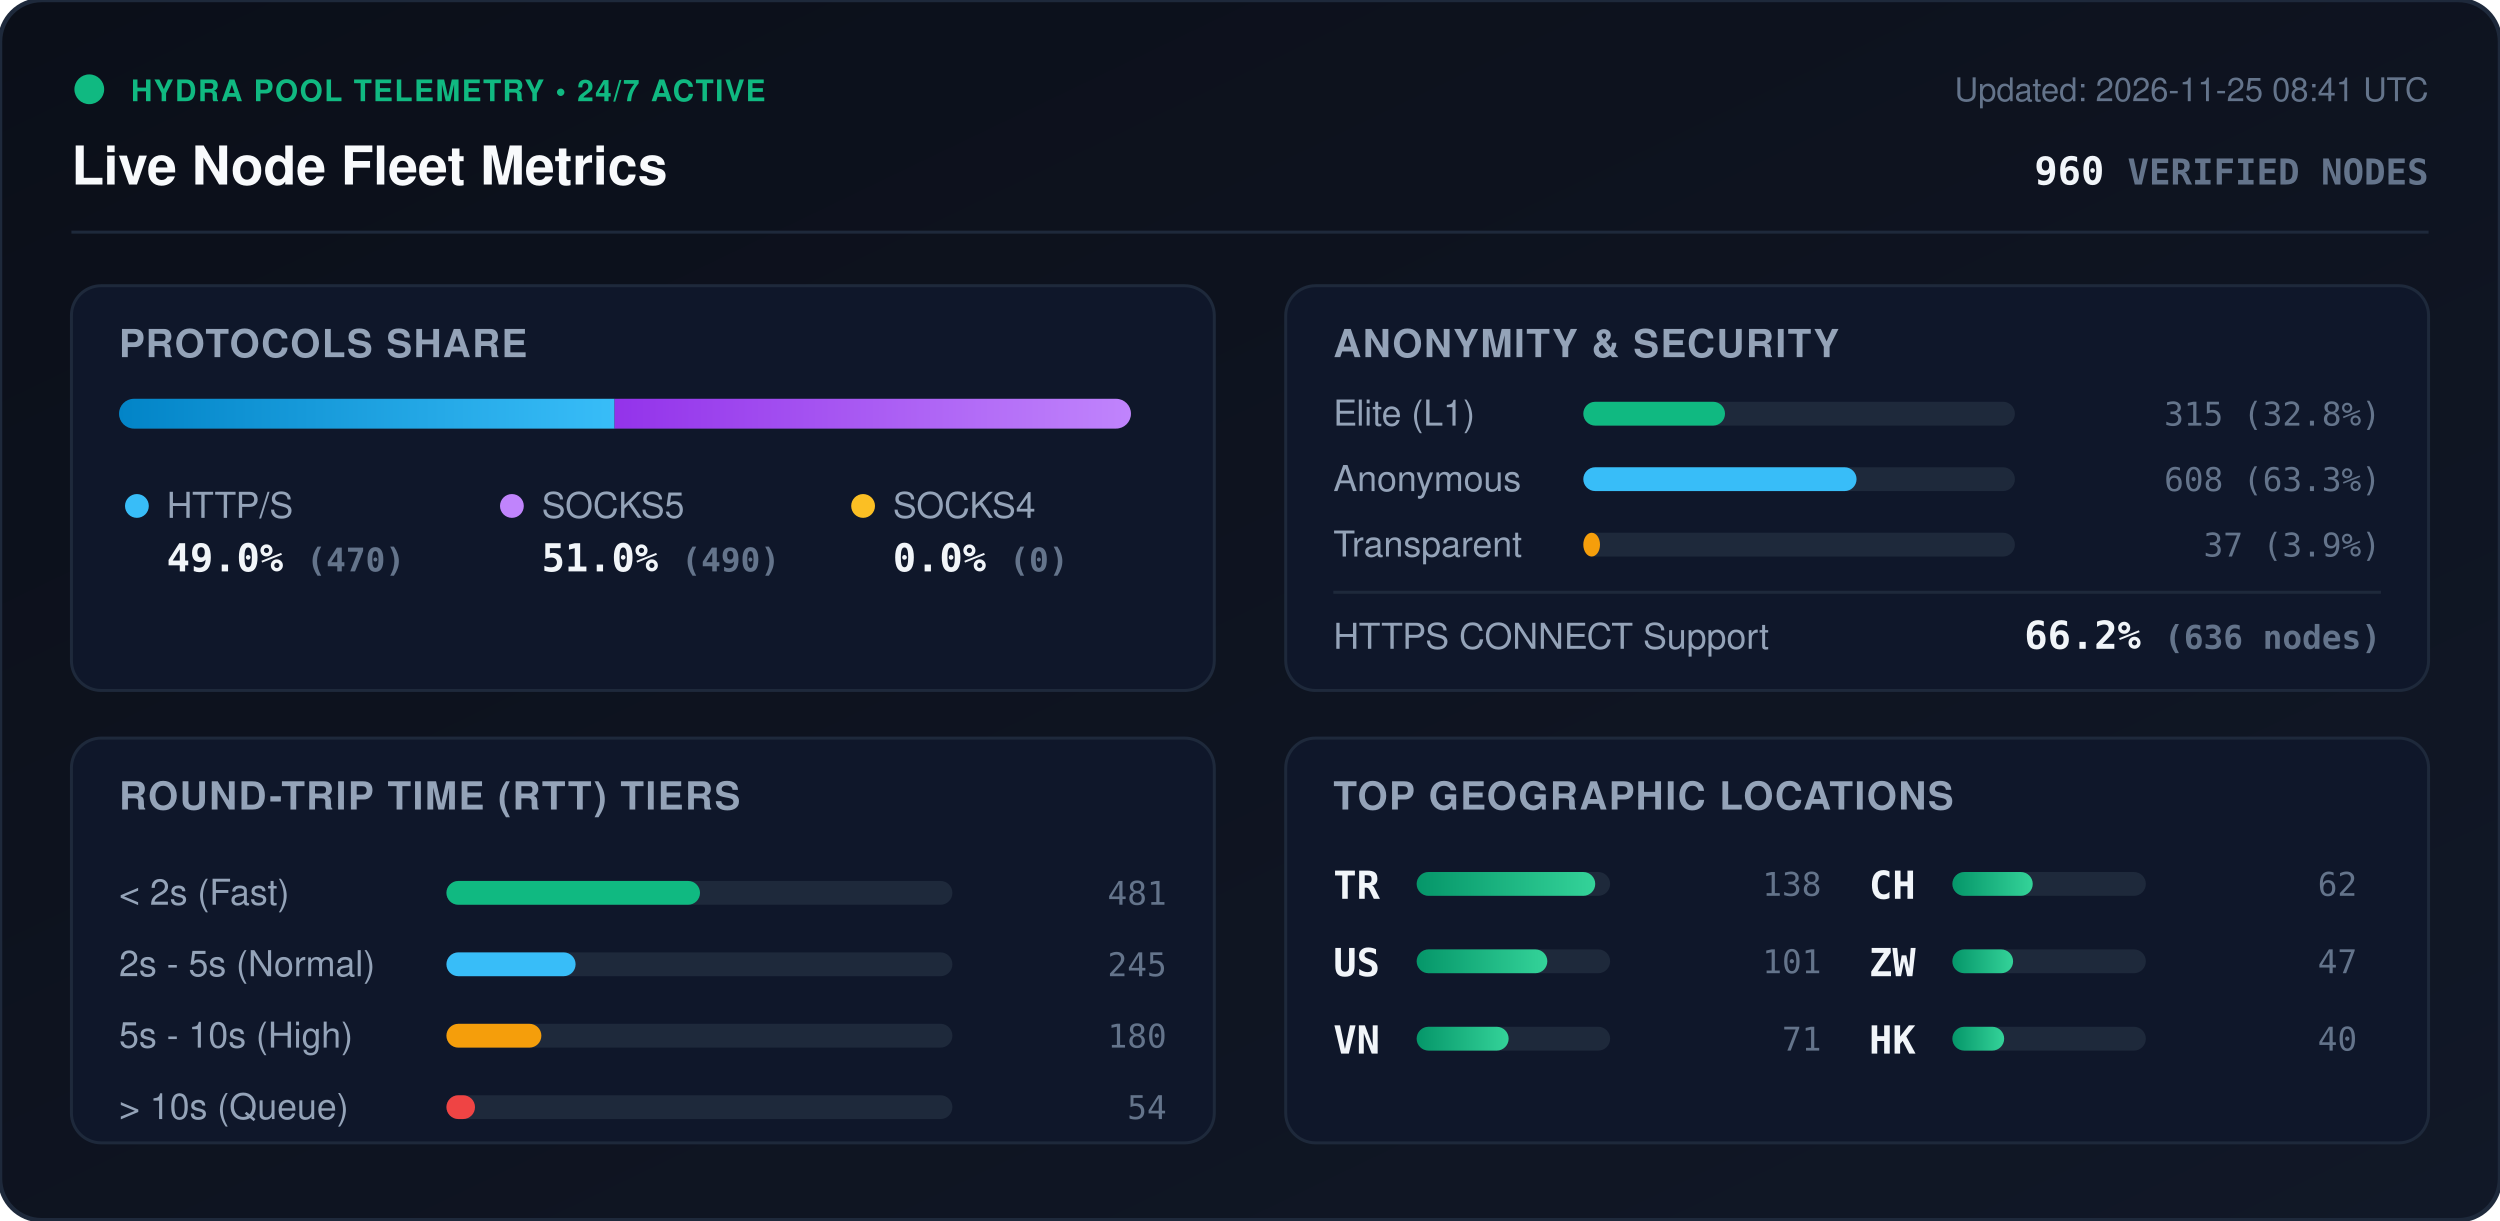
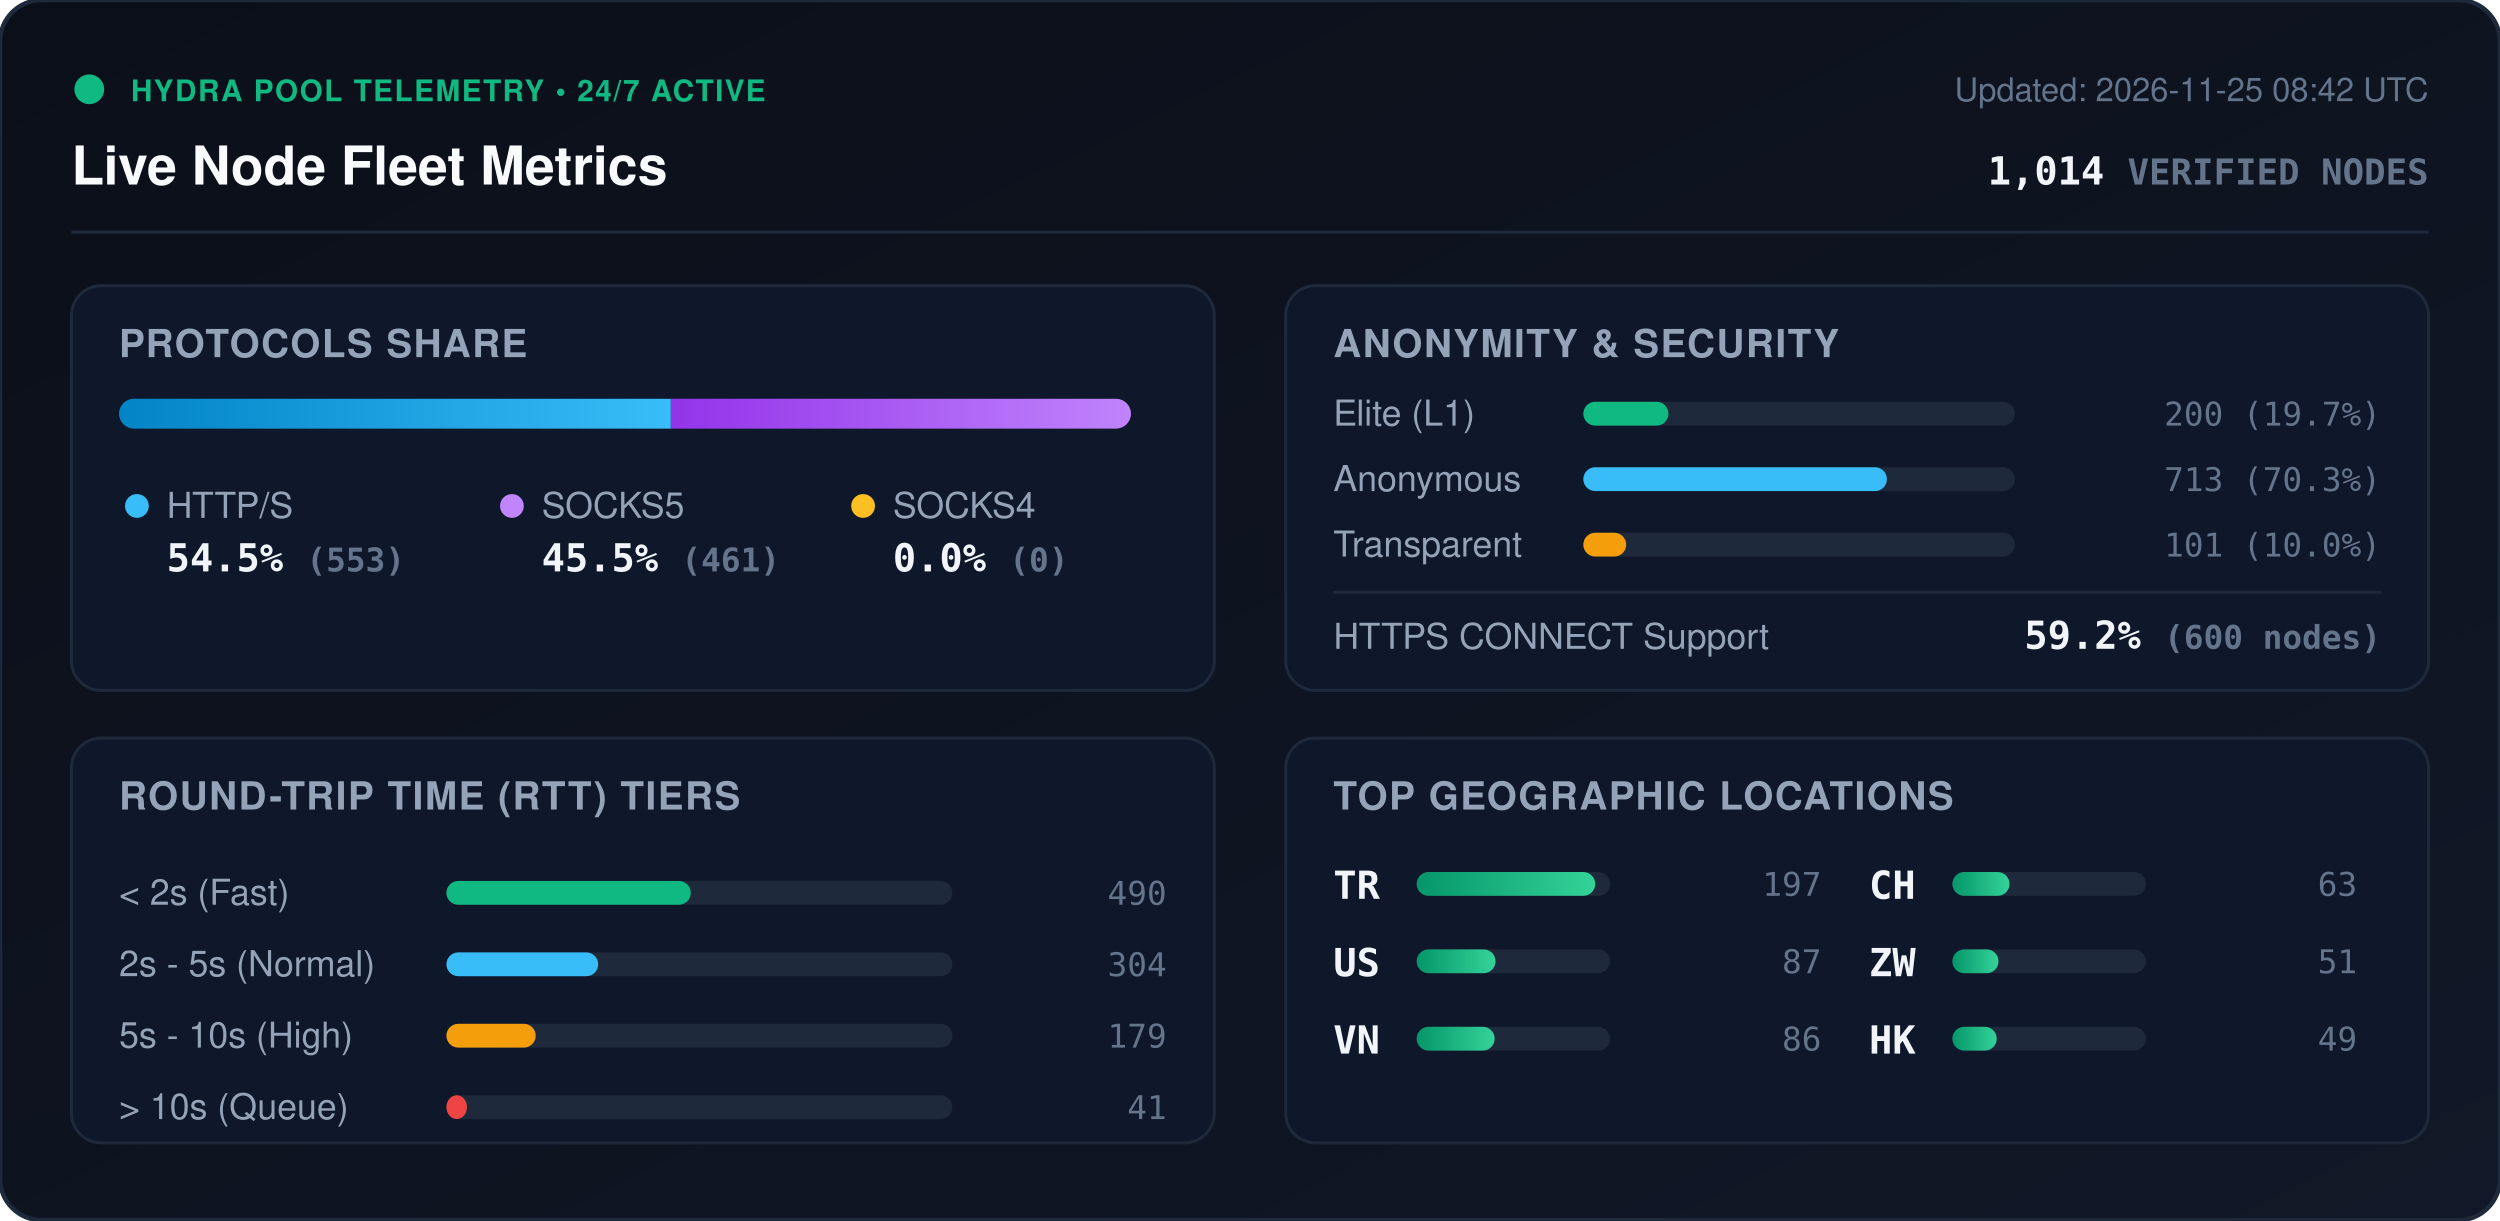
<svg xmlns="http://www.w3.org/2000/svg" viewBox="0 0 840 410" width="840" height="410" style="max-width: 100%; height: auto;">
  <defs>
    <linearGradient id="bg" x1="0%" y1="0%" x2="100%" y2="100%">
      <stop offset="0%" stop-color="#0b0f19" />
      <stop offset="100%" stop-color="#111827" />
    </linearGradient>
    <linearGradient id="bar-http" x1="0%" y1="0%" x2="100%" y2="0%">
      <stop offset="0%" stop-color="#0284c7" />
      <stop offset="100%" stop-color="#38bdf8" />
    </linearGradient>
    <linearGradient id="bar-socks5" x1="0%" y1="0%" x2="100%" y2="0%">
      <stop offset="0%" stop-color="#9333ea" />
      <stop offset="100%" stop-color="#c084fc" />
    </linearGradient>
    <linearGradient id="bar-socks4" x1="0%" y1="0%" x2="100%" y2="0%">
      <stop offset="0%" stop-color="#d97706" />
      <stop offset="100%" stop-color="#fbbf24" />
    </linearGradient>
    <linearGradient id="bar-green" x1="0%" y1="0%" x2="100%" y2="0%">
      <stop offset="0%" stop-color="#059669" />
      <stop offset="100%" stop-color="#34d399" />
    </linearGradient>
    <clipPath id="prog-track-clip">
      <rect width="340.0" height="10" rx="5" />
    </clipPath>
    <style>
      .title { font: 700 18px -apple-system, BlinkMacSystemFont, 'Segoe UI', Helvetica, Arial, sans-serif; fill: #f8fafc; }
      .sub { font: 500 11px -apple-system, BlinkMacSystemFont, 'Segoe UI', Helvetica, Arial, sans-serif; fill: #64748b; }
      .section-hdr { font: 600 13px -apple-system, BlinkMacSystemFont, 'Segoe UI', Helvetica, Arial, sans-serif; fill: #94a3b8; letter-spacing: 0.5px; }
      .metric-val { font: 700 13px -apple-system, BlinkMacSystemFont, 'Segoe UI', Helvetica, Arial, sans-serif; fill: #f1f5f9; }
      .metric-lbl { font: 500 12px -apple-system, BlinkMacSystemFont, 'Segoe UI', Helvetica, Arial, sans-serif; fill: #94a3b8; }
      .badge-txt { font: 700 10px -apple-system, BlinkMacSystemFont, 'Segoe UI', Helvetica, Arial, sans-serif; fill: #10b981; letter-spacing: 0.5px; }
      .mono { font-family: ui-monospace, SFMono-Regular, Menlo, Monaco, Consolas, monospace; }
      .pulse { animation: beacon 2s infinite ease-in-out; }
      @keyframes beacon { 0%, 100% { opacity: 1; } 50% { opacity: 0.35; } }
    </style>
  </defs>
  <rect width="840" height="410" rx="14" fill="url(#bg)" stroke="#1e293b" stroke-width="1.5" />
  <g transform="translate(24, 24)">
    <circle cx="6" cy="6" r="5" fill="#10b981" class="pulse" />
    <text x="20" y="10" class="badge-txt">HYDRA POOL TELEMETRY • 24/7 ACTIVE</text>
    <text x="0" y="38" class="title">Live Node Fleet Metrics</text>
-     <text x="792" y="10" text-anchor="end" class="sub">Updated: 2026-11-25 08:41 UTC</text>
-     <text x="792" y="38" text-anchor="end" class="metric-val mono" fill="#38bdf8">960 <tspan font-size="12" fill="#64748b">VERIFIED NODES</tspan>
+     <text x="792" y="10" text-anchor="end" class="sub">Updated: 2026-11-25 08:42 UTC</text>
+     <text x="792" y="38" text-anchor="end" class="metric-val mono" fill="#38bdf8">1,014 <tspan font-size="12" fill="#64748b">VERIFIED NODES</tspan>
    </text>
  </g>
  <line x1="24" y1="78" x2="816" y2="78" stroke="#1e293b" stroke-width="1" />
  <g transform="translate(24, 96)">
    <rect width="384" height="136" rx="10" fill="#0f172a" stroke="#1e293b" />
    <text x="16" y="24" class="section-hdr">PROTOCOLS SHARE</text>
    <g transform="translate(16, 38)">
      <rect width="340.0" height="10" rx="5" fill="#1e293b" />
      <g clip-path="url(#prog-track-clip)">
-         <rect x="0" width="166.5" height="10" fill="url(#bar-http)" />
-         <rect x="166.5" width="173.5" height="10" fill="url(#bar-socks5)" />
+         <rect x="0" width="185.4" height="10" fill="url(#bar-http)" />
+         <rect x="185.4" width="154.6" height="10" fill="url(#bar-socks5)" />
        <rect x="340.0" width="0.0" height="10" fill="url(#bar-socks4)" />
      </g>
    </g>
    <g transform="translate(16, 68)">
      <circle cx="6" cy="6" r="4" fill="#38bdf8" />
      <text x="16" y="10" class="metric-lbl">HTTP/S</text>
-       <text x="16" y="28" class="metric-val mono">49.0% <tspan font-size="11" fill="#64748b">(470)</tspan>
+       <text x="16" y="28" class="metric-val mono">54.5% <tspan font-size="11" fill="#64748b">(553)</tspan>
      </text>
      <circle cx="132" cy="6" r="4" fill="#c084fc" />
      <text x="142" y="10" class="metric-lbl">SOCKS5</text>
-       <text x="142" y="28" class="metric-val mono">51.0% <tspan font-size="11" fill="#64748b">(490)</tspan>
+       <text x="142" y="28" class="metric-val mono">45.5% <tspan font-size="11" fill="#64748b">(461)</tspan>
      </text>
      <circle cx="250" cy="6" r="4" fill="#fbbf24" />
      <text x="260" y="10" class="metric-lbl">SOCKS4</text>
      <text x="260" y="28" class="metric-val mono">0.0% <tspan font-size="11" fill="#64748b">(0)</tspan>
      </text>
    </g>
  </g>
  <g transform="translate(432, 96)">
    <rect width="384" height="136" rx="10" fill="#0f172a" stroke="#1e293b" />
    <text x="16" y="24" class="section-hdr">ANONYMITY &amp; SECURITY</text>
    <text x="16" y="47" class="metric-lbl">Elite (L1)</text>
    <rect x="100" y="39" width="145.0" height="8" rx="4" fill="#1e293b" />
-     <rect x="100" y="39" width="47.6" height="8" rx="4" fill="#10b981" />
-     <text x="368" y="47" text-anchor="end" class="mono sub" fill="#e2e8f0">315 (32.8%)</text>
+     <rect x="100" y="39" width="28.6" height="8" rx="4" fill="#10b981" />
+     <text x="368" y="47" text-anchor="end" class="mono sub" fill="#e2e8f0">200 (19.7%)</text>
    <text x="16" y="69" class="metric-lbl">Anonymous</text>
    <rect x="100" y="61" width="145.0" height="8" rx="4" fill="#1e293b" />
-     <rect x="100" y="61" width="91.8" height="8" rx="4" fill="#38bdf8" />
-     <text x="368" y="69" text-anchor="end" class="mono sub" fill="#e2e8f0">608 (63.3%)</text>
+     <rect x="100" y="61" width="102.0" height="8" rx="4" fill="#38bdf8" />
+     <text x="368" y="69" text-anchor="end" class="mono sub" fill="#e2e8f0">713 (70.3%)</text>
    <text x="16" y="91" class="metric-lbl">Transparent</text>
    <rect x="100" y="83" width="145.0" height="8" rx="4" fill="#1e293b" />
-     <rect x="100" y="83" width="5.6" height="8" rx="4" fill="#f59e0b" />
-     <text x="368" y="91" text-anchor="end" class="mono sub" fill="#e2e8f0">37 (3.9%)</text>
+     <rect x="100" y="83" width="14.4" height="8" rx="4" fill="#f59e0b" />
+     <text x="368" y="91" text-anchor="end" class="mono sub" fill="#e2e8f0">101 (10.0%)</text>
    <line x1="16" y1="103" x2="368" y2="103" stroke="#1e293b" stroke-width="1" />
    <text x="16" y="122" class="metric-lbl">HTTPS CONNECT Support</text>
-     <text x="368" y="122" text-anchor="end" class="metric-val mono" fill="#34d399">66.2% <tspan font-size="11" fill="#64748b">(636 nodes)</tspan>
+     <text x="368" y="122" text-anchor="end" class="metric-val mono" fill="#34d399">59.2% <tspan font-size="11" fill="#64748b">(600 nodes)</tspan>
    </text>
  </g>
  <g transform="translate(24, 248)">
    <rect width="384" height="136" rx="10" fill="#0f172a" stroke="#1e293b" />
    <text x="16" y="24" class="section-hdr">ROUND-TRIP TIME (RTT) TIERS</text>
    <g transform="translate(16, 42)">
      <text x="0" y="14" class="metric-lbl">&lt; 2s (Fast)</text>
      <rect x="110" y="6" width="170" height="8" rx="4" fill="#1e293b" />
-       <rect x="110" y="6" width="85.2" height="8" rx="4" fill="#10b981" />
-       <text x="352" y="14" text-anchor="end" class="mono sub">481</text>
+       <rect x="110" y="6" width="82.1" height="8" rx="4" fill="#10b981" />
+       <text x="352" y="14" text-anchor="end" class="mono sub">490</text>
      <text x="0" y="38" class="metric-lbl">2s - 5s (Normal)</text>
      <rect x="110" y="30" width="170" height="8" rx="4" fill="#1e293b" />
-       <rect x="110" y="30" width="43.4" height="8" rx="4" fill="#38bdf8" />
-       <text x="352" y="38" text-anchor="end" class="mono sub">245</text>
+       <rect x="110" y="30" width="51.0" height="8" rx="4" fill="#38bdf8" />
+       <text x="352" y="38" text-anchor="end" class="mono sub">304</text>
      <text x="0" y="62" class="metric-lbl">5s - 10s (High)</text>
      <rect x="110" y="54" width="170" height="8" rx="4" fill="#1e293b" />
-       <rect x="110" y="54" width="31.9" height="8" rx="4" fill="#f59e0b" />
-       <text x="352" y="62" text-anchor="end" class="mono sub">180</text>
+       <rect x="110" y="54" width="30.0" height="8" rx="4" fill="#f59e0b" />
+       <text x="352" y="62" text-anchor="end" class="mono sub">179</text>
      <text x="0" y="86" class="metric-lbl">&gt; 10s (Queue)</text>
      <rect x="110" y="78" width="170" height="8" rx="4" fill="#1e293b" />
-       <rect x="110" y="78" width="9.6" height="8" rx="4" fill="#ef4444" />
-       <text x="352" y="86" text-anchor="end" class="mono sub">54</text>
+       <rect x="110" y="78" width="6.9" height="8" rx="4" fill="#ef4444" />
+       <text x="352" y="86" text-anchor="end" class="mono sub">41</text>
    </g>
  </g>
  <g transform="translate(432, 248)">
    <rect width="384" height="136" rx="10" fill="#0f172a" stroke="#1e293b" />
    <text x="16" y="24" class="section-hdr">TOP GEOGRAPHIC LOCATIONS</text>
    <g transform="translate(16, 42)">
      <g transform="translate(0, 0)">
        <text x="0" y="12" class="mono metric-val" font-size="12">TR</text>
        <rect x="28" y="3" width="65" height="8" rx="4" fill="#1e293b" />
        <rect x="28" y="3" width="60.0" height="8" rx="4" fill="url(#bar-green)" />
-         <text x="164" y="11" text-anchor="end" class="mono sub">138</text>
+         <text x="164" y="11" text-anchor="end" class="mono sub">197</text>
      </g>
      <g transform="translate(0, 26)">
        <text x="0" y="12" class="mono metric-val" font-size="12">US</text>
        <rect x="28" y="3" width="65" height="8" rx="4" fill="#1e293b" />
-         <rect x="28" y="3" width="43.9" height="8" rx="4" fill="url(#bar-green)" />
-         <text x="164" y="11" text-anchor="end" class="mono sub">101</text>
+         <rect x="28" y="3" width="26.5" height="8" rx="4" fill="url(#bar-green)" />
+         <text x="164" y="11" text-anchor="end" class="mono sub">87</text>
      </g>
      <g transform="translate(0, 52)">
        <text x="0" y="12" class="mono metric-val" font-size="12">VN</text>
        <rect x="28" y="3" width="65" height="8" rx="4" fill="#1e293b" />
-         <rect x="28" y="3" width="30.9" height="8" rx="4" fill="url(#bar-green)" />
-         <text x="164" y="11" text-anchor="end" class="mono sub">71</text>
+         <rect x="28" y="3" width="26.2" height="8" rx="4" fill="url(#bar-green)" />
+         <text x="164" y="11" text-anchor="end" class="mono sub">86</text>
      </g>
      <g transform="translate(180, 0)">
        <text x="0" y="12" class="mono metric-val" font-size="12">CH</text>
        <rect x="28" y="3" width="65" height="8" rx="4" fill="#1e293b" />
-         <rect x="28" y="3" width="27.0" height="8" rx="4" fill="url(#bar-green)" />
-         <text x="164" y="11" text-anchor="end" class="mono sub">62</text>
+         <rect x="28" y="3" width="19.2" height="8" rx="4" fill="url(#bar-green)" />
+         <text x="164" y="11" text-anchor="end" class="mono sub">63</text>
      </g>
      <g transform="translate(180, 26)">
        <text x="0" y="12" class="mono metric-val" font-size="12">ZW</text>
        <rect x="28" y="3" width="65" height="8" rx="4" fill="#1e293b" />
-         <rect x="28" y="3" width="20.4" height="8" rx="4" fill="url(#bar-green)" />
-         <text x="164" y="11" text-anchor="end" class="mono sub">47</text>
+         <rect x="28" y="3" width="15.5" height="8" rx="4" fill="url(#bar-green)" />
+         <text x="164" y="11" text-anchor="end" class="mono sub">51</text>
      </g>
      <g transform="translate(180, 52)">
        <text x="0" y="12" class="mono metric-val" font-size="12">HK</text>
        <rect x="28" y="3" width="65" height="8" rx="4" fill="#1e293b" />
-         <rect x="28" y="3" width="17.4" height="8" rx="4" fill="url(#bar-green)" />
-         <text x="164" y="11" text-anchor="end" class="mono sub">40</text>
+         <rect x="28" y="3" width="14.9" height="8" rx="4" fill="url(#bar-green)" />
+         <text x="164" y="11" text-anchor="end" class="mono sub">49</text>
      </g>
    </g>
  </g>
</svg>
